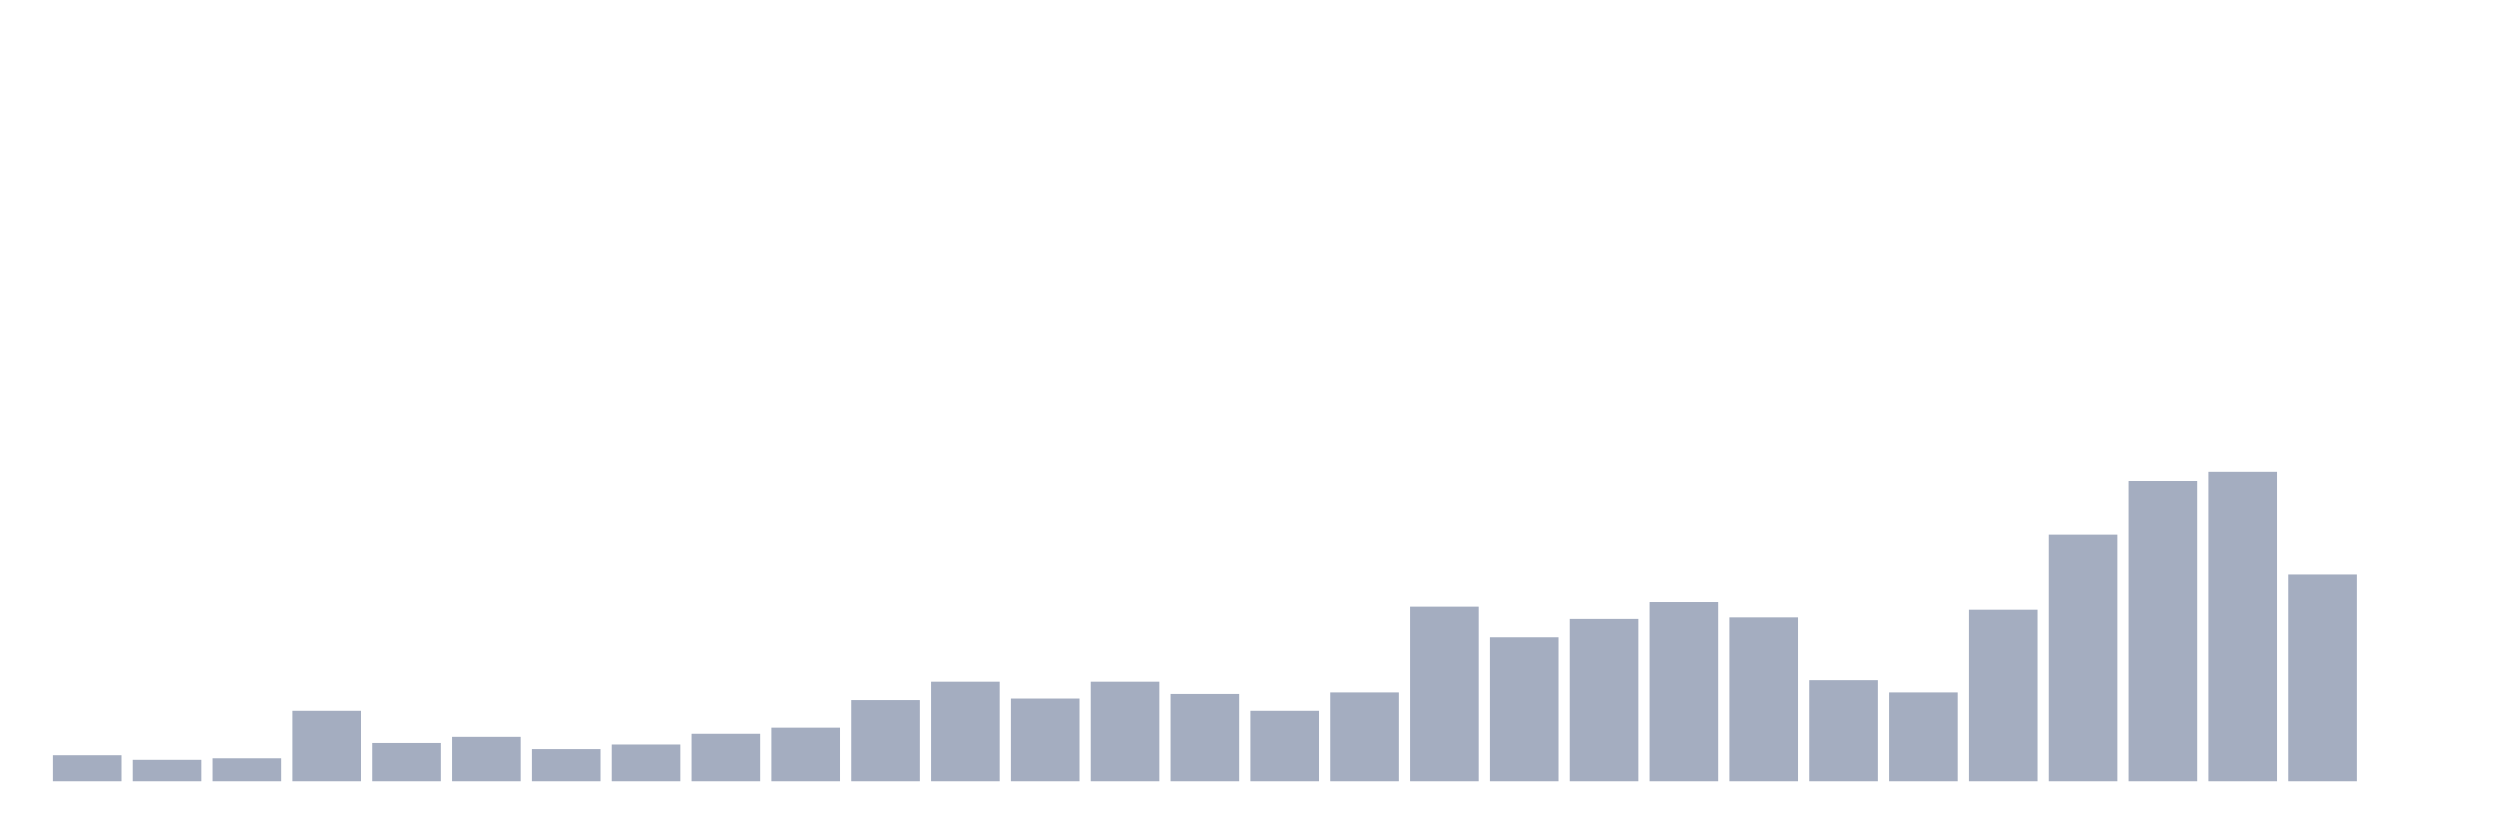
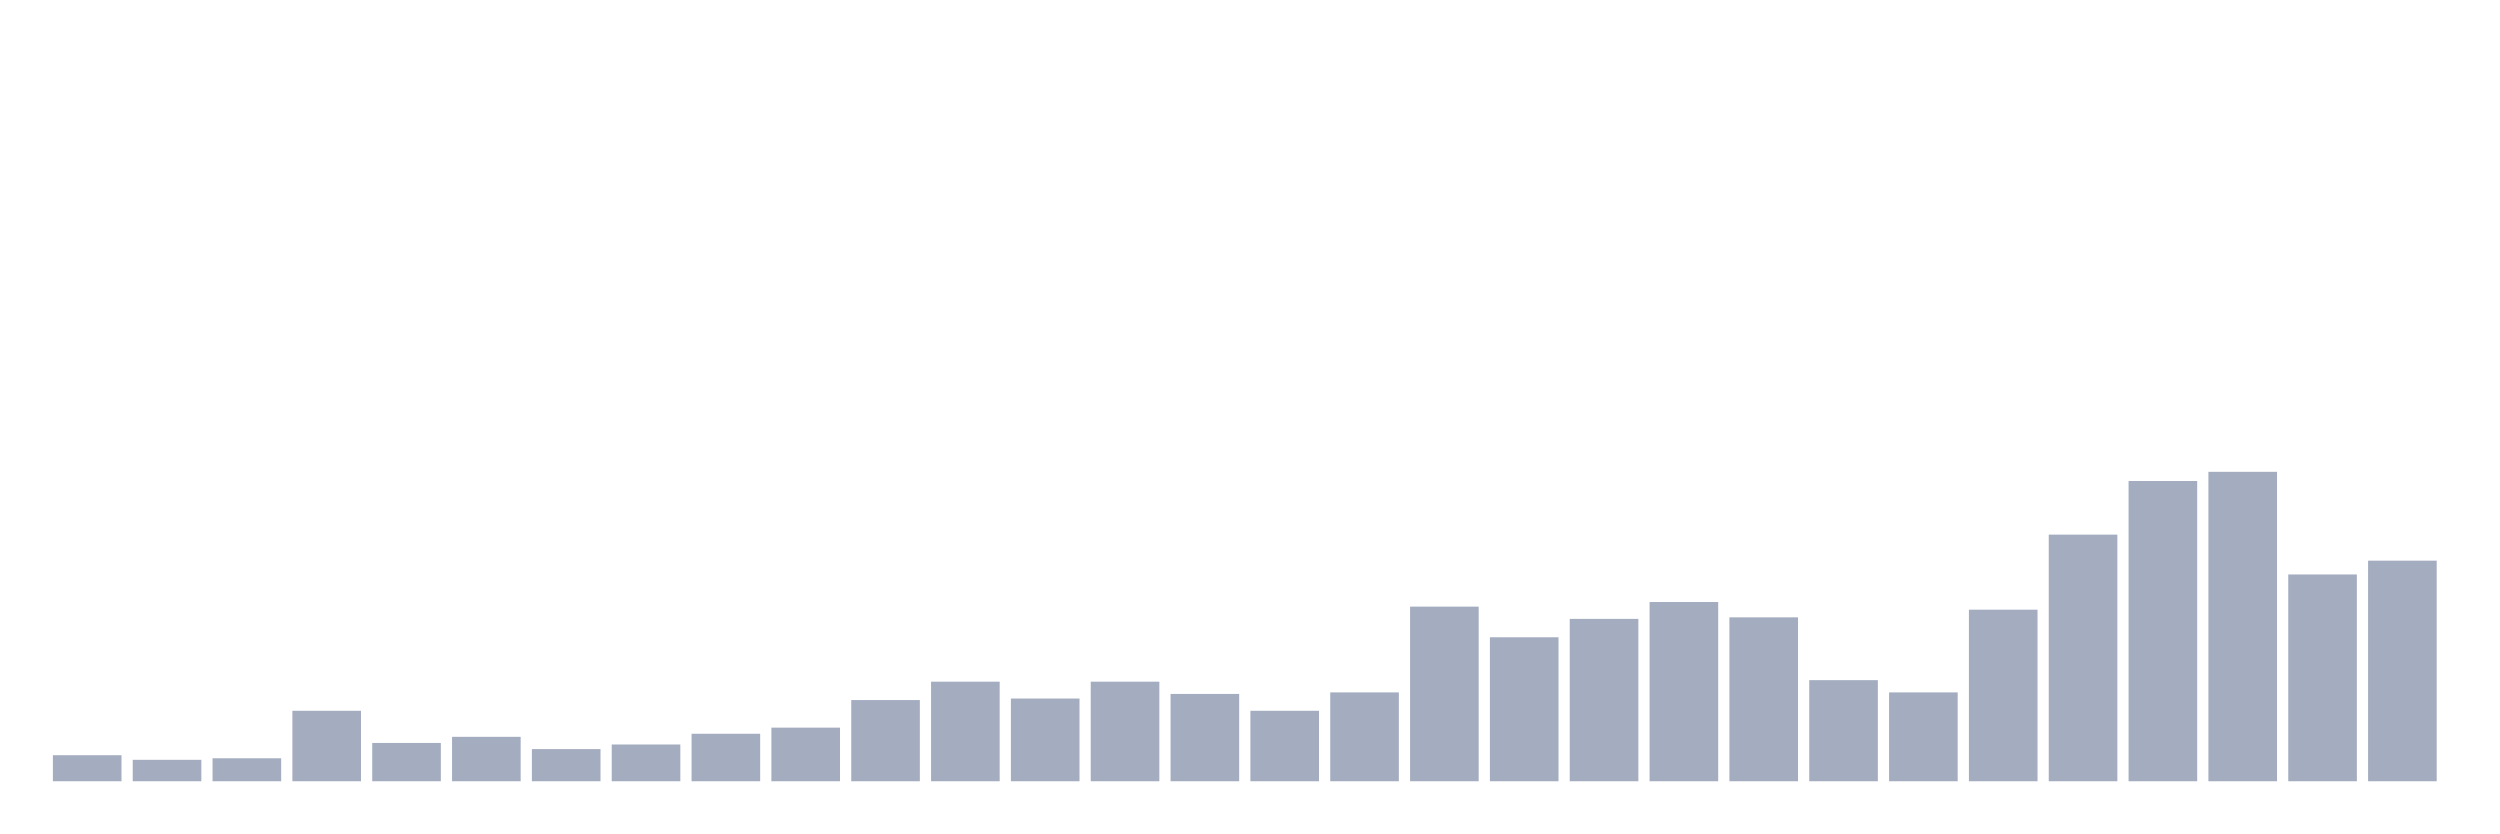
<svg xmlns="http://www.w3.org/2000/svg" viewBox="0 0 480 160">
  <g transform="translate(10,10)">
    <rect class="bar" x="0.153" width="13.175" y="135" height="5" fill="rgb(164,173,192)" />
    <rect class="bar" x="15.482" width="13.175" y="135.882" height="4.118" fill="rgb(164,173,192)" />
    <rect class="bar" x="30.81" width="13.175" y="135.588" height="4.412" fill="rgb(164,173,192)" />
    <rect class="bar" x="46.138" width="13.175" y="126.471" height="13.529" fill="rgb(164,173,192)" />
    <rect class="bar" x="61.466" width="13.175" y="132.647" height="7.353" fill="rgb(164,173,192)" />
    <rect class="bar" x="76.794" width="13.175" y="131.471" height="8.529" fill="rgb(164,173,192)" />
    <rect class="bar" x="92.123" width="13.175" y="133.824" height="6.176" fill="rgb(164,173,192)" />
    <rect class="bar" x="107.451" width="13.175" y="132.941" height="7.059" fill="rgb(164,173,192)" />
    <rect class="bar" x="122.779" width="13.175" y="130.882" height="9.118" fill="rgb(164,173,192)" />
    <rect class="bar" x="138.107" width="13.175" y="129.706" height="10.294" fill="rgb(164,173,192)" />
    <rect class="bar" x="153.436" width="13.175" y="124.412" height="15.588" fill="rgb(164,173,192)" />
    <rect class="bar" x="168.764" width="13.175" y="120.882" height="19.118" fill="rgb(164,173,192)" />
    <rect class="bar" x="184.092" width="13.175" y="124.118" height="15.882" fill="rgb(164,173,192)" />
    <rect class="bar" x="199.42" width="13.175" y="120.882" height="19.118" fill="rgb(164,173,192)" />
    <rect class="bar" x="214.748" width="13.175" y="123.235" height="16.765" fill="rgb(164,173,192)" />
    <rect class="bar" x="230.077" width="13.175" y="126.471" height="13.529" fill="rgb(164,173,192)" />
    <rect class="bar" x="245.405" width="13.175" y="122.941" height="17.059" fill="rgb(164,173,192)" />
    <rect class="bar" x="260.733" width="13.175" y="106.471" height="33.529" fill="rgb(164,173,192)" />
    <rect class="bar" x="276.061" width="13.175" y="112.353" height="27.647" fill="rgb(164,173,192)" />
    <rect class="bar" x="291.39" width="13.175" y="108.824" height="31.176" fill="rgb(164,173,192)" />
    <rect class="bar" x="306.718" width="13.175" y="105.588" height="34.412" fill="rgb(164,173,192)" />
    <rect class="bar" x="322.046" width="13.175" y="108.529" height="31.471" fill="rgb(164,173,192)" />
    <rect class="bar" x="337.374" width="13.175" y="120.588" height="19.412" fill="rgb(164,173,192)" />
    <rect class="bar" x="352.702" width="13.175" y="122.941" height="17.059" fill="rgb(164,173,192)" />
    <rect class="bar" x="368.031" width="13.175" y="107.059" height="32.941" fill="rgb(164,173,192)" />
    <rect class="bar" x="383.359" width="13.175" y="92.647" height="47.353" fill="rgb(164,173,192)" />
    <rect class="bar" x="398.687" width="13.175" y="82.353" height="57.647" fill="rgb(164,173,192)" />
    <rect class="bar" x="414.015" width="13.175" y="80.588" height="59.412" fill="rgb(164,173,192)" />
    <rect class="bar" x="429.344" width="13.175" y="100.294" height="39.706" fill="rgb(164,173,192)" />
-     <rect class="bar" x="444.672" width="13.175" y="140" height="0" fill="rgb(164,173,192)" />
+     <rect class="bar" x="444.672" width="13.175" y="97.647" height="42.353" fill="rgb(164,173,192)" />
  </g>
</svg>
